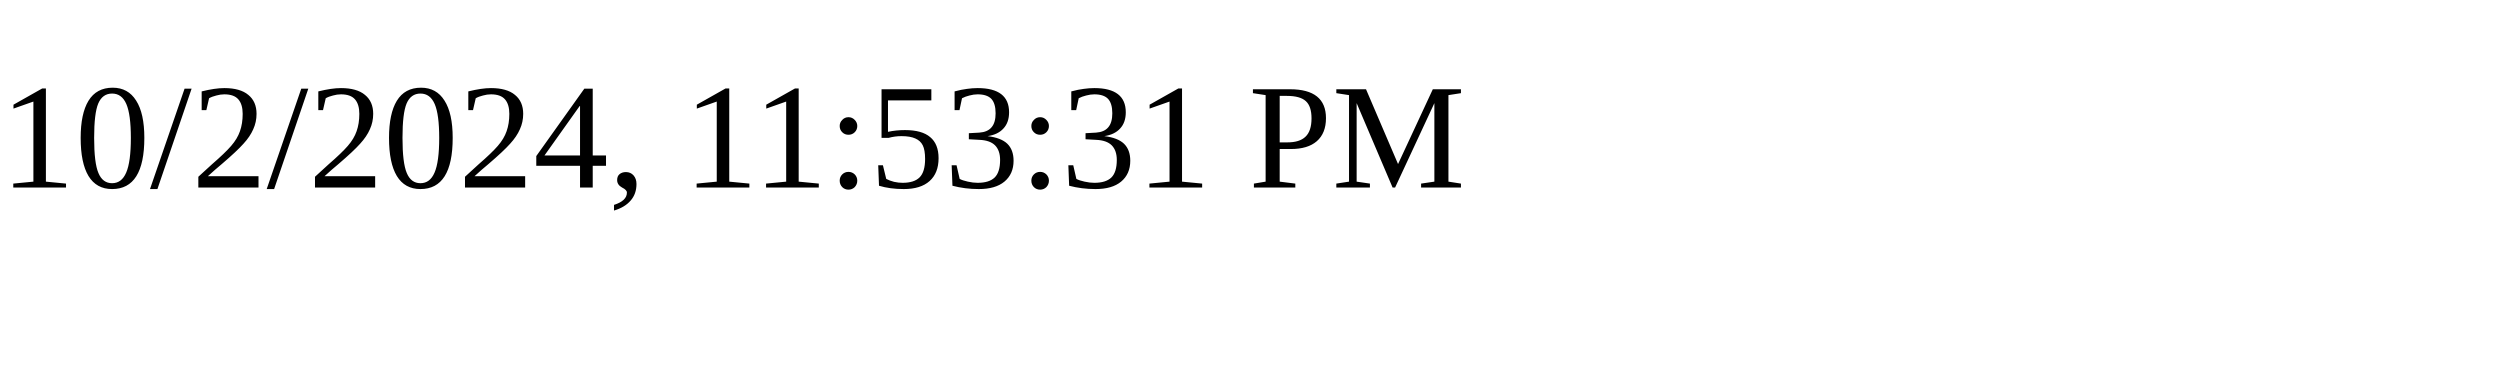
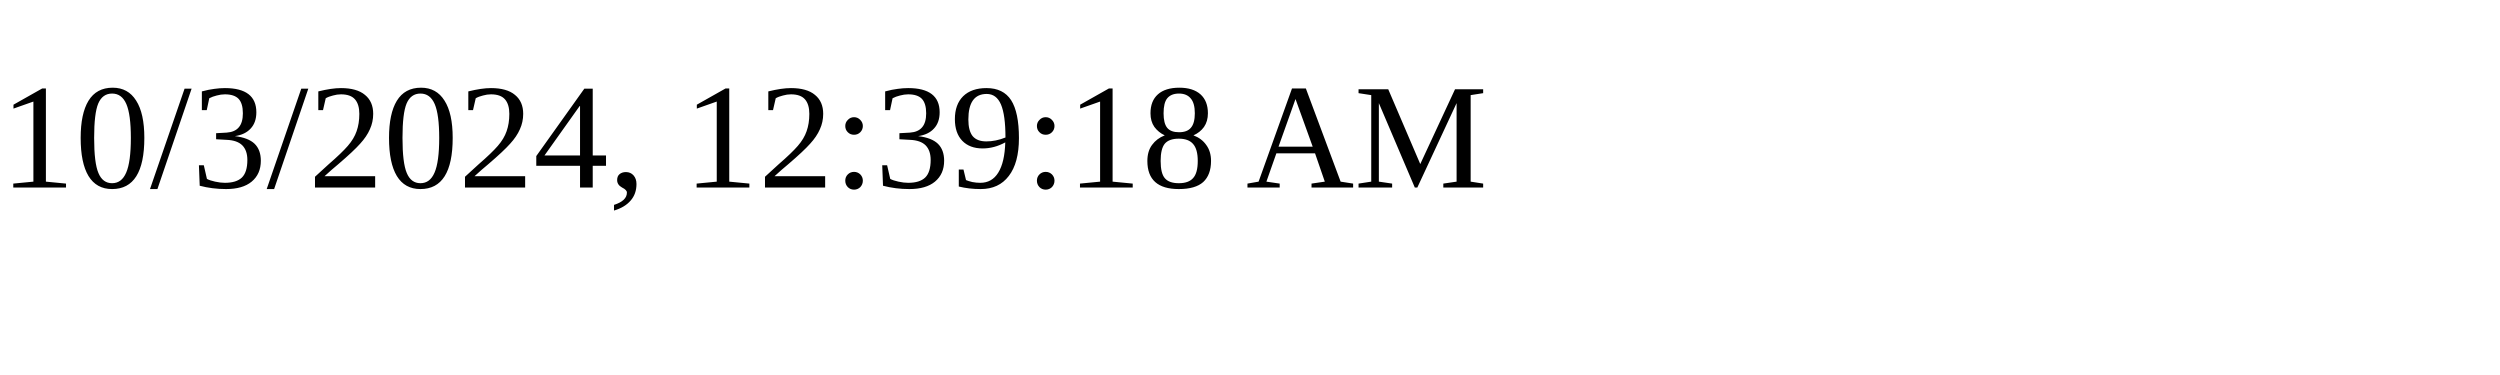
<svg xmlns="http://www.w3.org/2000/svg" height="30" width="200">
-   <text x="0" y="15">10/2/2024, 11:53:31 PM</text>
+   <text x="0" y="15">10/3/2024, 12:39:18 AM</text>
</svg>
